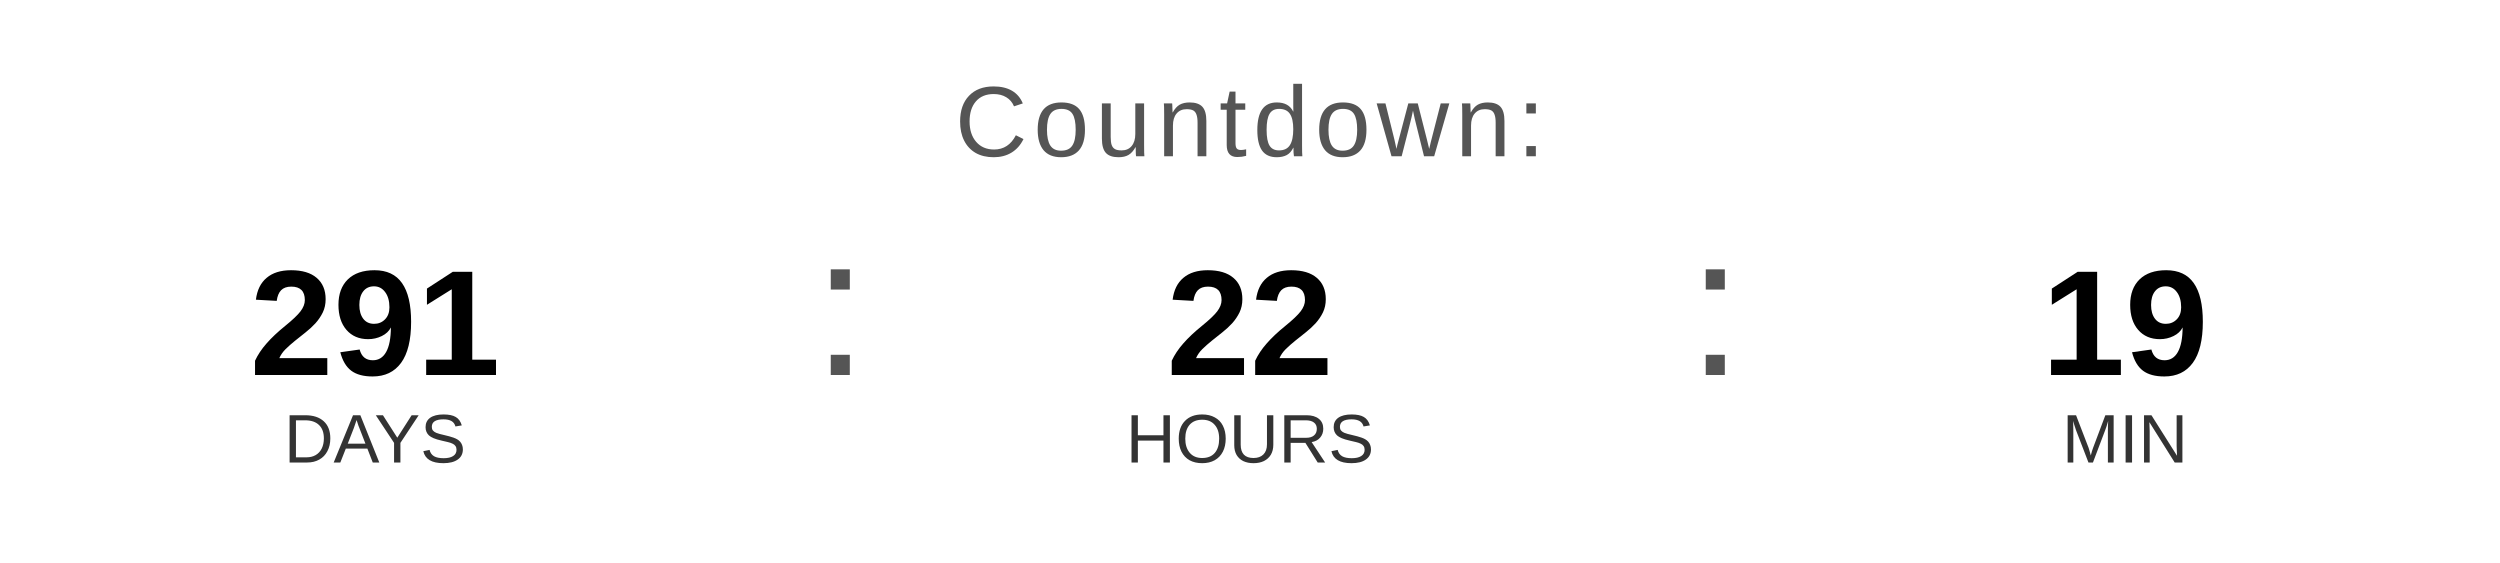
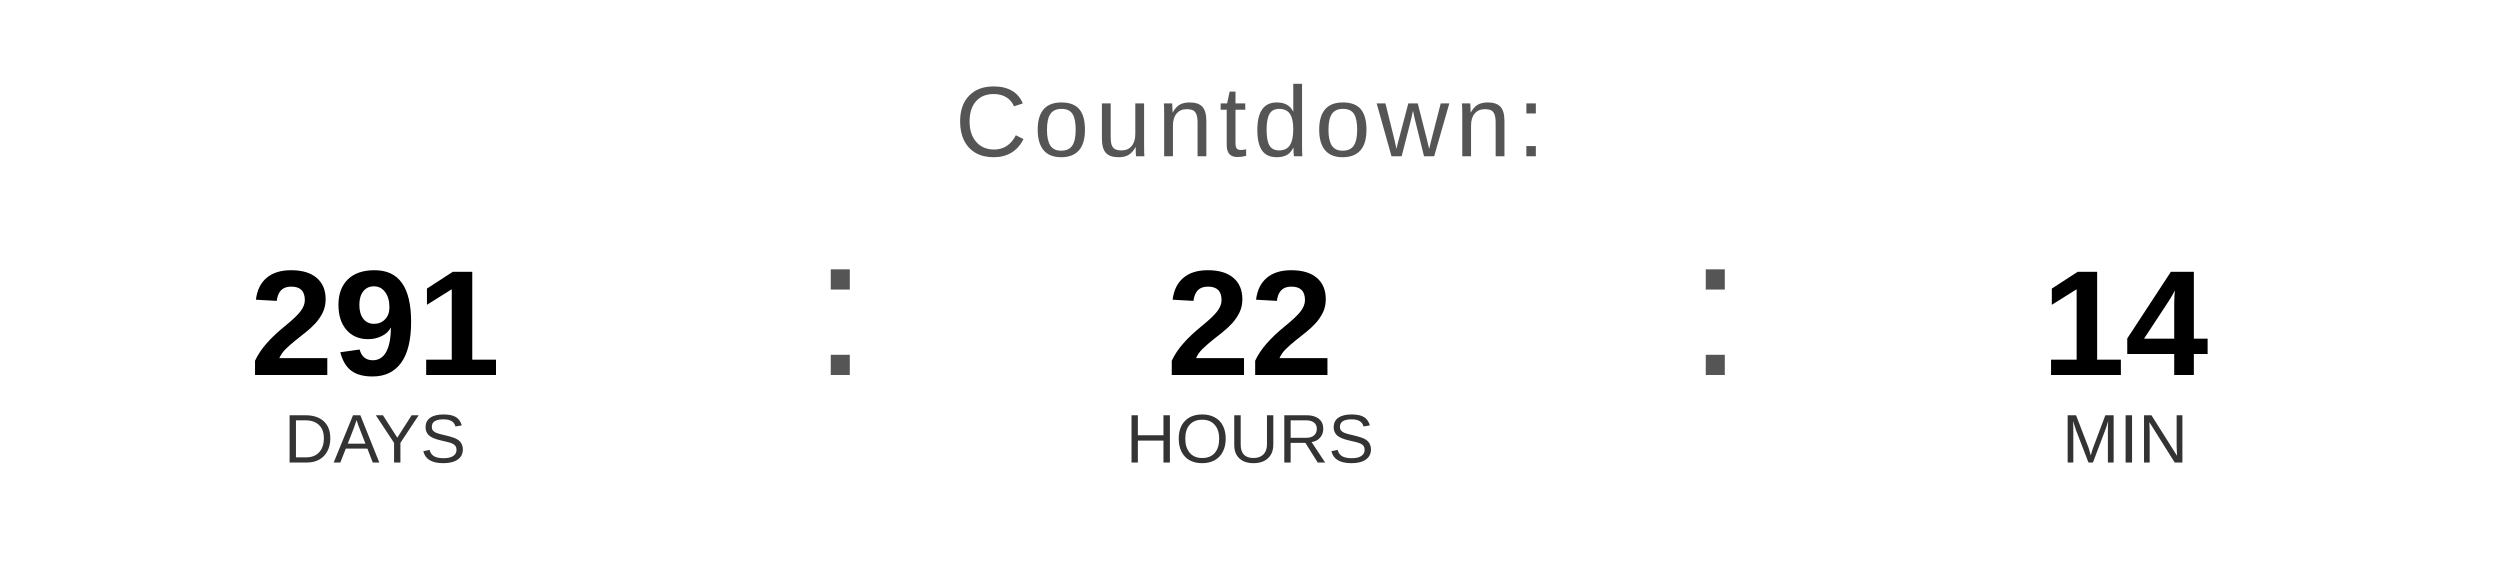
<svg xmlns="http://www.w3.org/2000/svg" width="400" height="90" viewBox="0 0 400 90">
  <text x="200" y="25" font-family="Arial, Helvetica, sans-serif" font-size="16" fill="#555555" text-anchor="middle" letter-spacing="1">
    Countdown:
  </text>
  <text x="60" y="60" font-family="Arial, Helvetica, sans-serif" font-size="24" font-weight="bold" fill="#000000" text-anchor="middle">291</text>
  <text x="60" y="74" font-family="Arial, Helvetica, sans-serif" font-size="11" fill="#333333" text-anchor="middle">DAYS</text>
  <text x="130" y="60" font-family="Arial, sans-serif" font-size="32" fill="#555555">:</text>
  <text x="200" y="60" font-family="Arial, Helvetica, sans-serif" font-size="24" font-weight="bold" fill="#000000" text-anchor="middle">22</text>
  <text x="200" y="74" font-family="Arial, Helvetica, sans-serif" font-size="11" fill="#333333" text-anchor="middle">HOURS</text>
  <text x="270" y="60" font-family="Arial, sans-serif" font-size="32" fill="#555555">:</text>
-   <text x="340" y="60" font-family="Arial, Helvetica, sans-serif" font-size="24" font-weight="bold" fill="#000000" text-anchor="middle">19</text>
+   <text x="340" y="60" font-family="Arial, Helvetica, sans-serif" font-size="24" font-weight="bold" fill="#000000" text-anchor="middle">14</text>
  <text x="340" y="74" font-family="Arial, Helvetica, sans-serif" font-size="11" fill="#333333" text-anchor="middle">MIN</text>
</svg>
